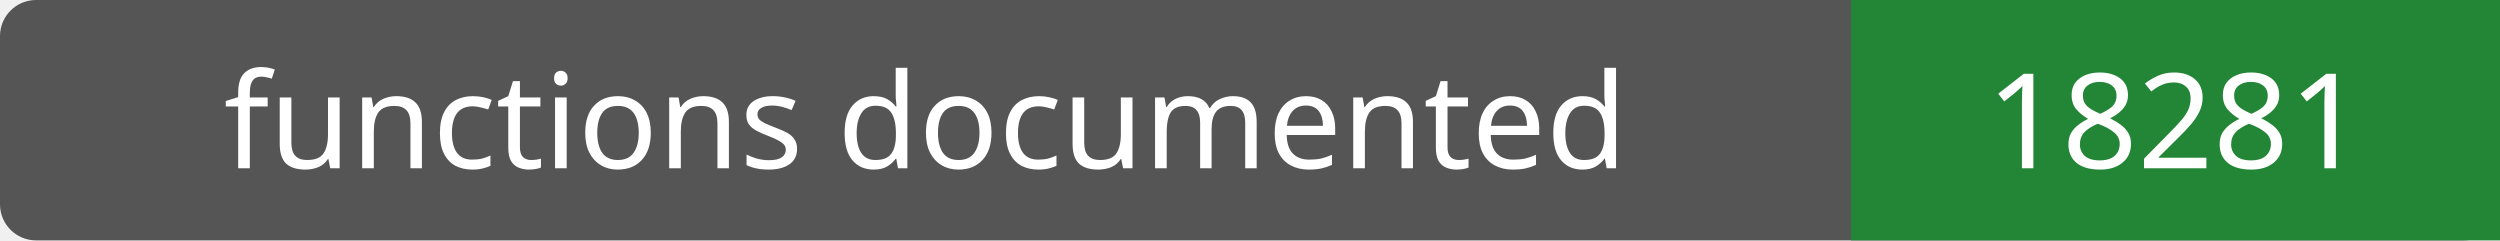
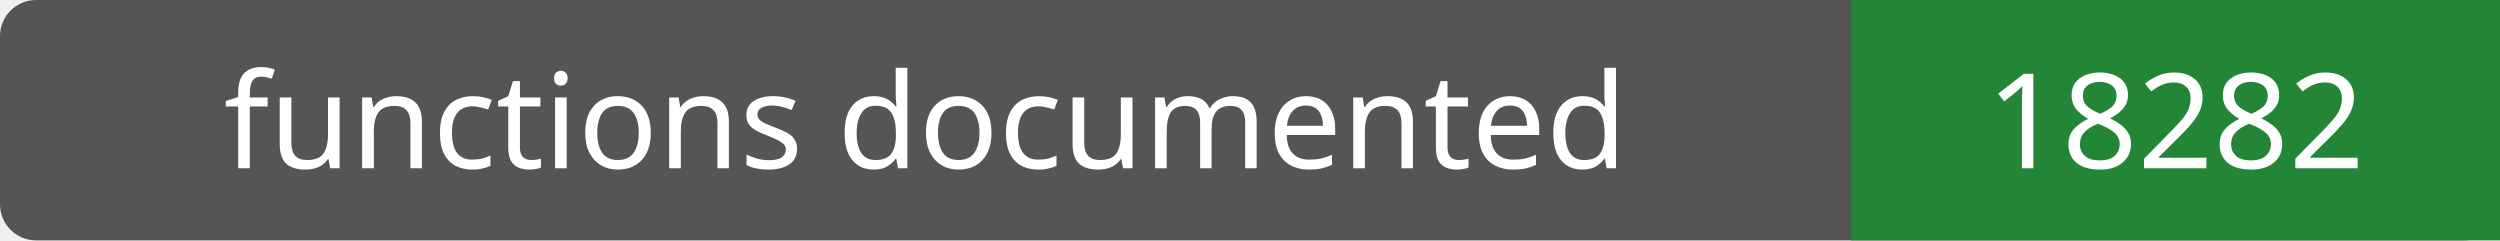
- <svg xmlns="http://www.w3.org/2000/svg" width="208" height="20" role="img" aria-label="functions documented: 18281">
+ <svg xmlns="http://www.w3.org/2000/svg" width="208" height="20" role="img" aria-label="functions documented: 18282">
  <rect width="208" height="20" rx="3" fill="#555" />
  <path fill="#238636" d="M154 0h54v20H154z" />
  <g fill="#fff" text-anchor="middle" font-family="Verdana,sans-serif" font-size="11">
    <text x="77.0" y="14">functions documented</text>
-     <text x="181.0" y="14">18281</text>
+     <text x="181.0" y="14">18282</text>
  </g>
</svg>
